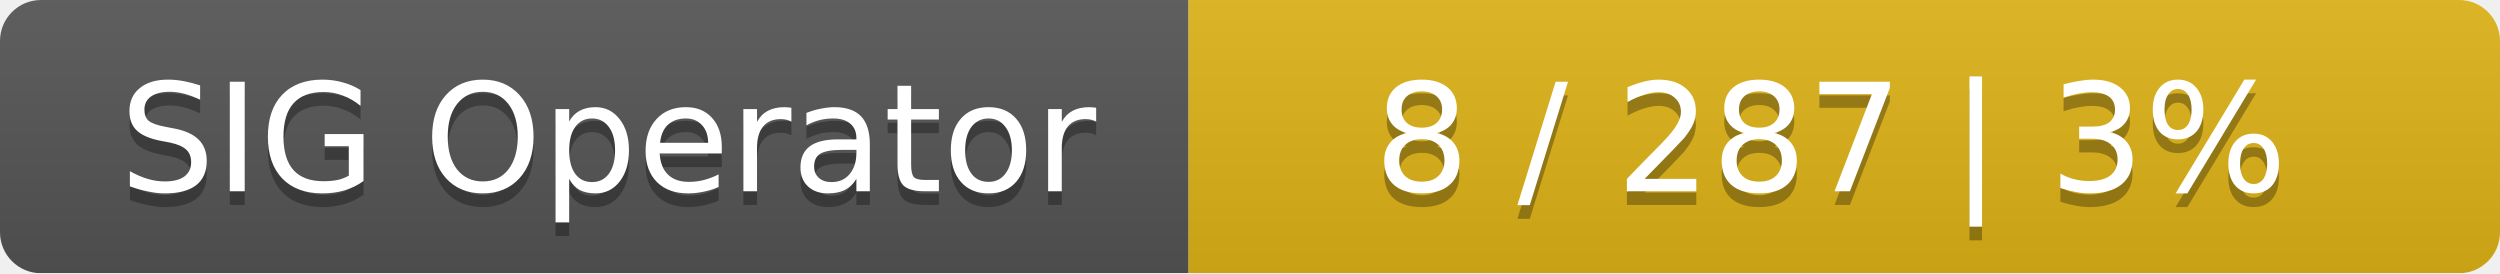
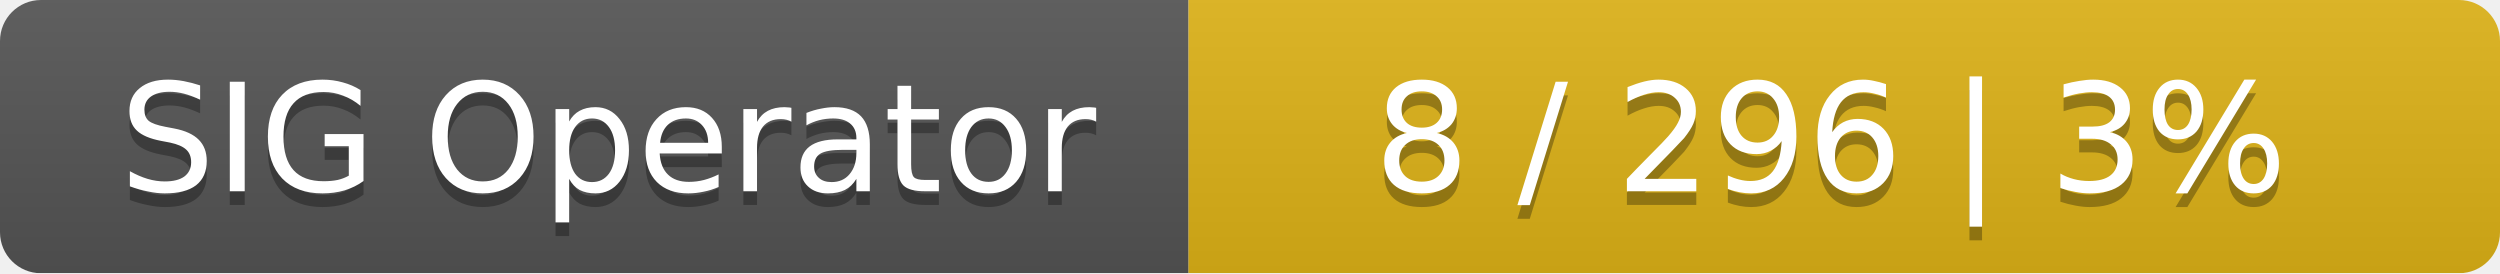
<svg xmlns="http://www.w3.org/2000/svg" width="183" height="20">
  <linearGradient id="smooth" x2="0" y2="100%">
    <stop offset="0" stop-color="#bbb" stop-opacity=".1" />
    <stop offset="1" stop-opacity=".1" />
  </linearGradient>
  <mask id="round">
    <rect width="183" height="20" rx="3" fill="#fff" />
  </mask>
  <g mask="url(#round)">
    <rect width="87" height="20" fill="#555" />
    <rect x="87" width="96" height="20" fill="#dfb317" />
    <rect width="183" height="20" fill="url(#smooth)" />
  </g>
  <g fill="#fff" text-anchor="middle" font-family="DejaVu Sans,Verdana,Geneva,sans-serif" font-size="11">
    <text x="44.5" y="15" fill="#010101" fill-opacity=".3">SIG Operator</text>
    <text x="44.5" y="14">SIG Operator</text>
-     <text x="134" y="15" fill="#010101" fill-opacity=".3">8 / 287    |    3%</text>
-     <text x="134" y="14">8 / 287    |    3%</text>
+     <text x="134" y="15" fill="#010101" fill-opacity=".3">8 / 296    |    3%</text>
+     <text x="134" y="14">8 / 296    |    3%</text>
  </g>
</svg>
